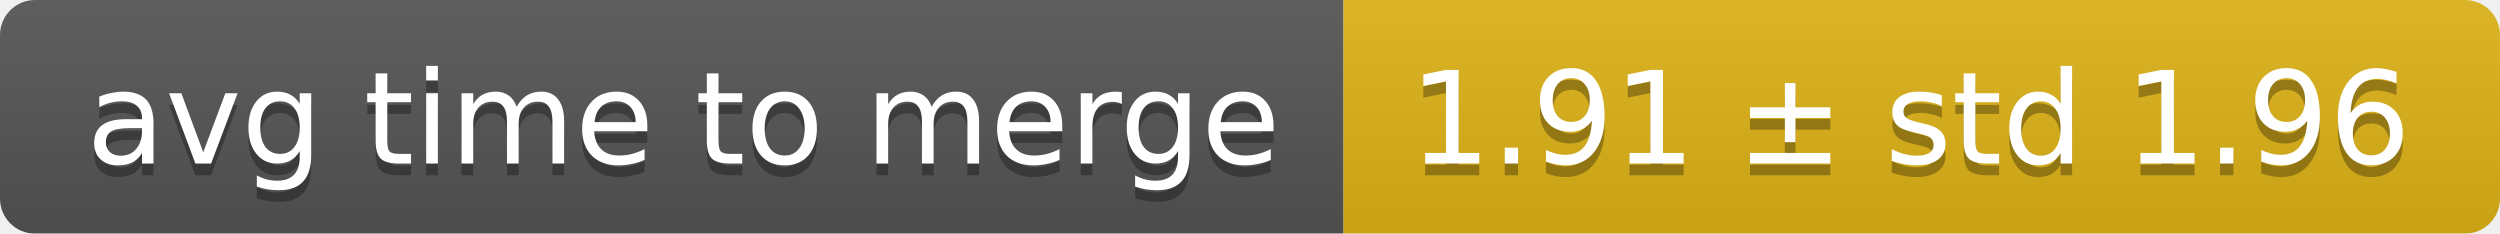
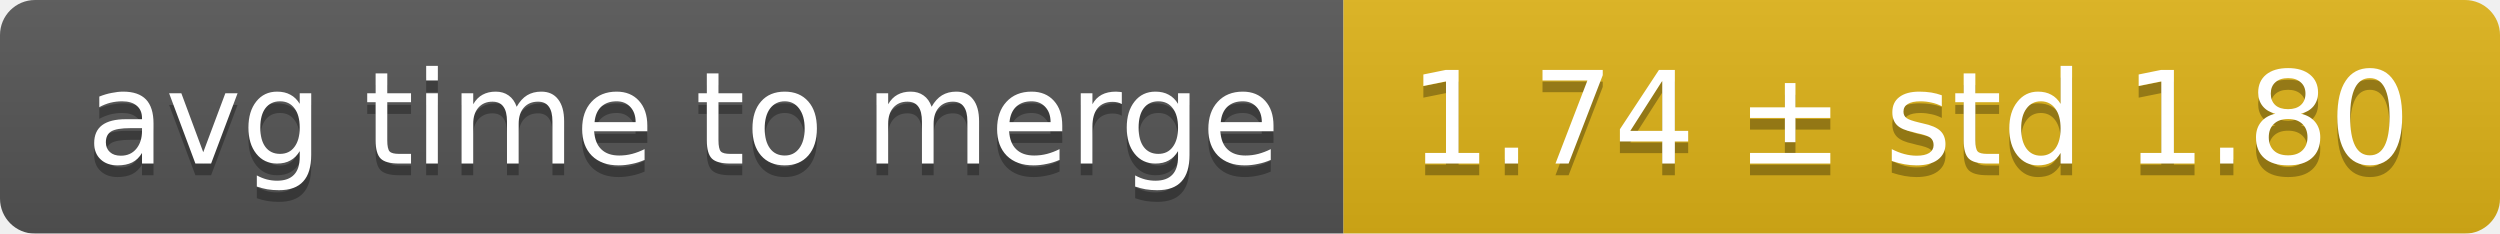
<svg xmlns="http://www.w3.org/2000/svg" width="214" height="20">
  <linearGradient id="smooth" x2="0" y2="100%">
    <stop offset="0" stop-color="#bbb" stop-opacity=".1" />
    <stop offset="1" stop-opacity=".1" />
  </linearGradient>
  <mask id="round">
    <rect width="214" height="20" rx="3" fill="#fff" />
  </mask>
  <g mask="url(#round)">
    <rect width="115" height="20" fill="#555" />
    <rect x="115" width="99" height="20" fill="#dfb317" />
    <rect width="214" height="20" fill="url(#smooth)" />
  </g>
  <g fill="#fff" text-anchor="middle" font-family="DejaVu Sans,Verdana,Geneva,sans-serif" font-size="11">
    <text x="58.5" y="15" fill="#010101" fill-opacity=".3">avg time to merge</text>
    <text x="58.5" y="14">avg time to merge</text>
-     <text x="163.5" y="15" fill="#010101" fill-opacity=".3">1.91 ± std 1.96</text>
-     <text x="163.5" y="14">1.91 ± std 1.96</text>
+     <text x="163.5" y="15" fill="#010101" fill-opacity=".3">1.74 ± std 1.80</text>
+     <text x="163.5" y="14">1.74 ± std 1.80</text>
  </g>
</svg>
